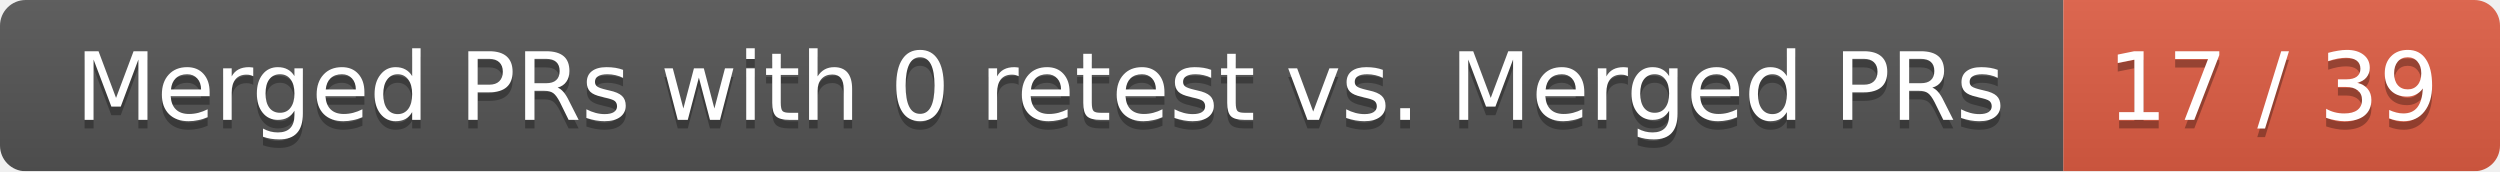
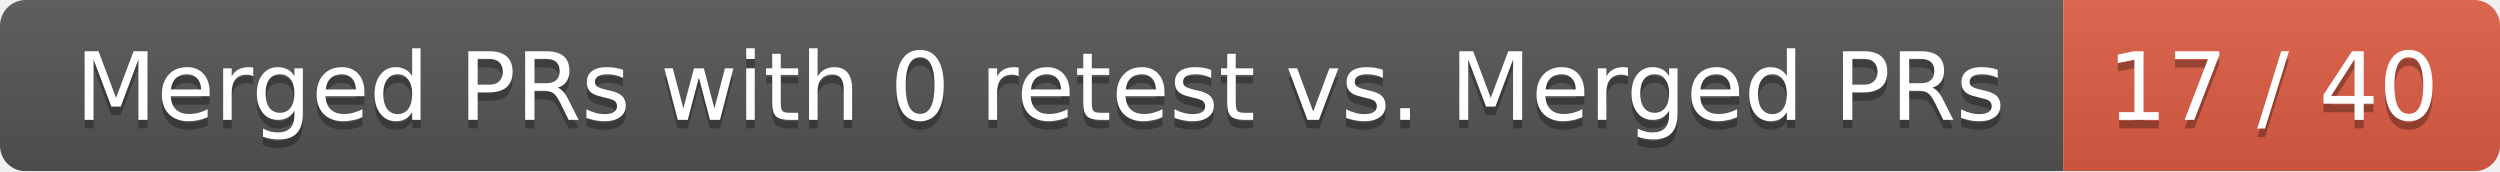
<svg xmlns="http://www.w3.org/2000/svg" width="292" height="20">
  <linearGradient id="smooth" x2="0" y2="100%">
    <stop offset="0" stop-color="#bbb" stop-opacity=".1" />
    <stop offset="1" stop-opacity=".1" />
  </linearGradient>
  <mask id="round">
    <rect width="292" height="20" rx="3" fill="#fff" />
  </mask>
  <g mask="url(#round)">
    <rect width="241" height="20" fill="#555" />
    <rect x="241" width="51" height="20" fill="#e05d44" />
    <rect width="292" height="20" fill="url(#smooth)" />
  </g>
  <g fill="#fff" text-anchor="middle" font-family="DejaVu Sans,Verdana,Geneva,sans-serif" font-size="11">
    <text x="121.5" y="15" fill="#010101" fill-opacity=".3">Merged PRs with 0 retest vs. Merged PRs</text>
    <text x="121.5" y="14">Merged PRs with 0 retest vs. Merged PRs</text>
-     <text x="265.5" y="15" fill="#010101" fill-opacity=".3">17 / 39</text>
-     <text x="265.5" y="14">17 / 39</text>
+     <text x="265.5" y="15" fill="#010101" fill-opacity=".3">17 / 40</text>
+     <text x="265.5" y="14">17 / 40</text>
  </g>
</svg>
